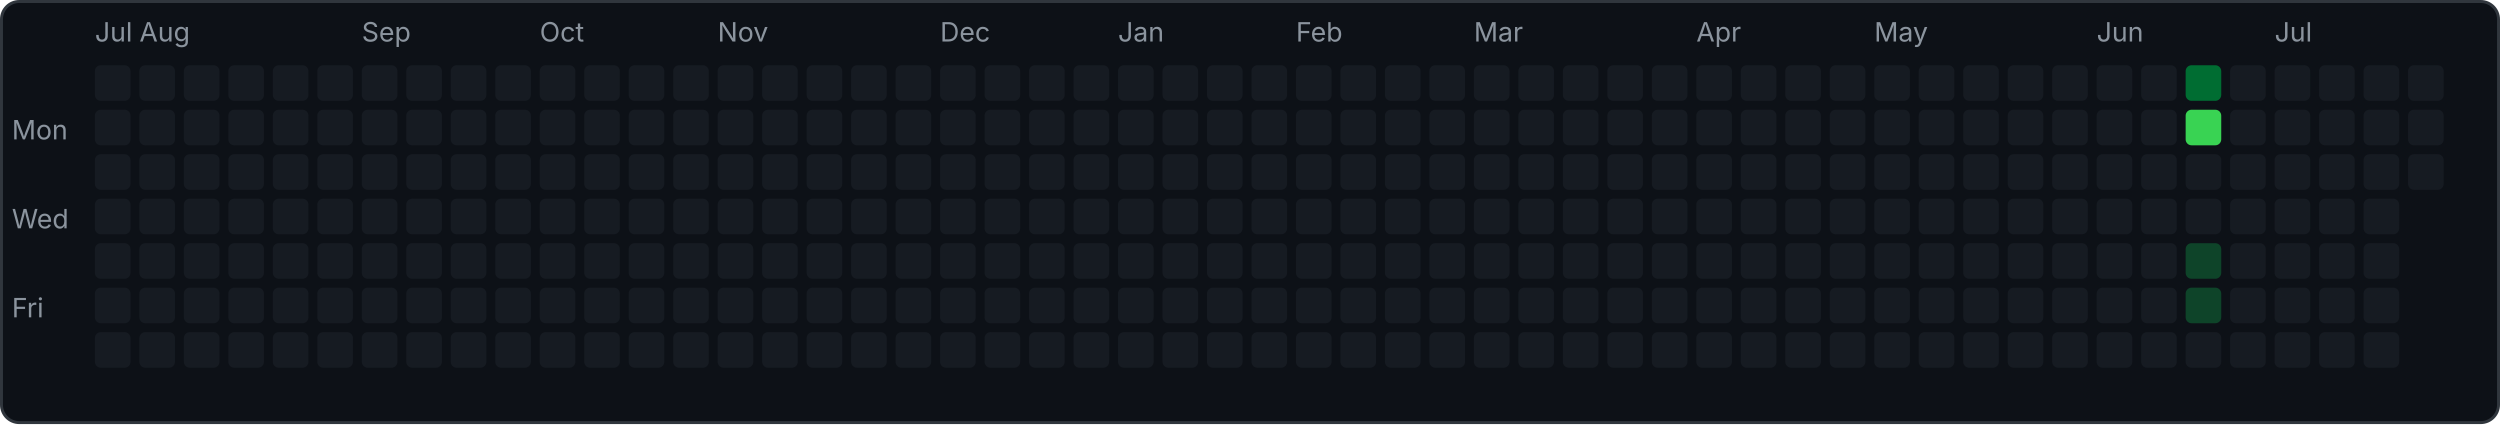
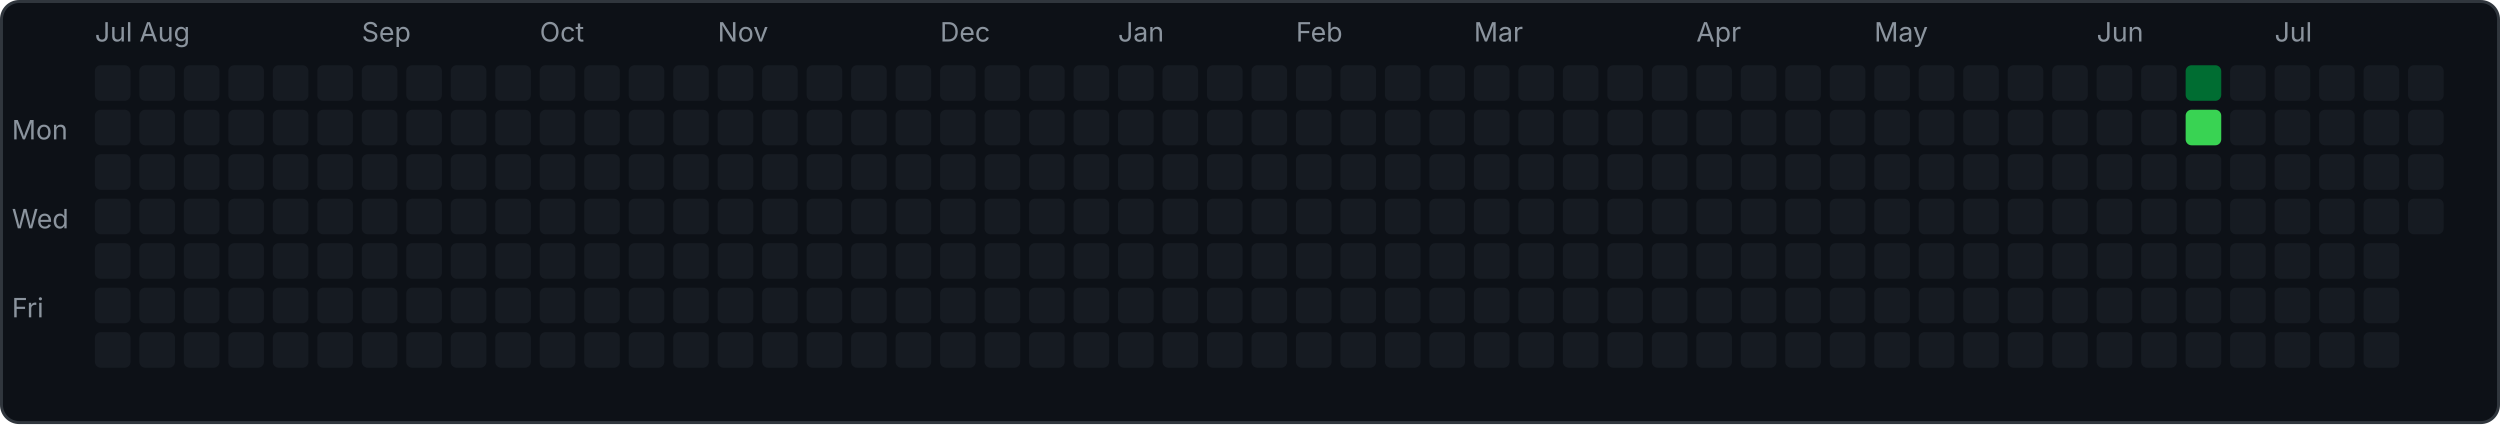
<svg xmlns="http://www.w3.org/2000/svg" width="843" height="143" viewBox="0 0 843 143">
  <rect x="0.5" y="0.5" width="842" height="142" rx="6" fill="#0d1117" stroke="#30363d" />
  <text x="4" y="47" font-family="-apple-system,sans-serif" font-size="9" fill="#8b949e">Mon</text>
  <text x="4" y="77" font-family="-apple-system,sans-serif" font-size="9" fill="#8b949e">Wed</text>
  <text x="4" y="107" font-family="-apple-system,sans-serif" font-size="9" fill="#8b949e">Fri</text>
  <rect x="32" y="22" width="12" height="12" rx="2" fill="#161b22" />
  <rect x="32" y="37" width="12" height="12" rx="2" fill="#161b22" />
  <rect x="32" y="52" width="12" height="12" rx="2" fill="#161b22" />
  <rect x="32" y="67" width="12" height="12" rx="2" fill="#161b22" />
  <rect x="32" y="82" width="12" height="12" rx="2" fill="#161b22" />
  <rect x="32" y="97" width="12" height="12" rx="2" fill="#161b22" />
  <rect x="32" y="112" width="12" height="12" rx="2" fill="#161b22" />
  <text x="32" y="14" font-family="-apple-system,sans-serif" font-size="9" fill="#8b949e">Jul</text>
  <rect x="47" y="22" width="12" height="12" rx="2" fill="#161b22" />
  <rect x="47" y="37" width="12" height="12" rx="2" fill="#161b22" />
  <rect x="47" y="52" width="12" height="12" rx="2" fill="#161b22" />
  <rect x="47" y="67" width="12" height="12" rx="2" fill="#161b22" />
  <rect x="47" y="82" width="12" height="12" rx="2" fill="#161b22" />
  <rect x="47" y="97" width="12" height="12" rx="2" fill="#161b22" />
  <rect x="47" y="112" width="12" height="12" rx="2" fill="#161b22" />
  <text x="47" y="14" font-family="-apple-system,sans-serif" font-size="9" fill="#8b949e">Aug</text>
  <rect x="62" y="22" width="12" height="12" rx="2" fill="#161b22" />
  <rect x="62" y="37" width="12" height="12" rx="2" fill="#161b22" />
  <rect x="62" y="52" width="12" height="12" rx="2" fill="#161b22" />
  <rect x="62" y="67" width="12" height="12" rx="2" fill="#161b22" />
  <rect x="62" y="82" width="12" height="12" rx="2" fill="#161b22" />
  <rect x="62" y="97" width="12" height="12" rx="2" fill="#161b22" />
  <rect x="62" y="112" width="12" height="12" rx="2" fill="#161b22" />
  <rect x="77" y="22" width="12" height="12" rx="2" fill="#161b22" />
  <rect x="77" y="37" width="12" height="12" rx="2" fill="#161b22" />
  <rect x="77" y="52" width="12" height="12" rx="2" fill="#161b22" />
  <rect x="77" y="67" width="12" height="12" rx="2" fill="#161b22" />
  <rect x="77" y="82" width="12" height="12" rx="2" fill="#161b22" />
  <rect x="77" y="97" width="12" height="12" rx="2" fill="#161b22" />
  <rect x="77" y="112" width="12" height="12" rx="2" fill="#161b22" />
  <rect x="92" y="22" width="12" height="12" rx="2" fill="#161b22" />
  <rect x="92" y="37" width="12" height="12" rx="2" fill="#161b22" />
  <rect x="92" y="52" width="12" height="12" rx="2" fill="#161b22" />
  <rect x="92" y="67" width="12" height="12" rx="2" fill="#161b22" />
  <rect x="92" y="82" width="12" height="12" rx="2" fill="#161b22" />
  <rect x="92" y="97" width="12" height="12" rx="2" fill="#161b22" />
  <rect x="92" y="112" width="12" height="12" rx="2" fill="#161b22" />
  <rect x="107" y="22" width="12" height="12" rx="2" fill="#161b22" />
  <rect x="107" y="37" width="12" height="12" rx="2" fill="#161b22" />
  <rect x="107" y="52" width="12" height="12" rx="2" fill="#161b22" />
  <rect x="107" y="67" width="12" height="12" rx="2" fill="#161b22" />
  <rect x="107" y="82" width="12" height="12" rx="2" fill="#161b22" />
  <rect x="107" y="97" width="12" height="12" rx="2" fill="#161b22" />
  <rect x="107" y="112" width="12" height="12" rx="2" fill="#161b22" />
  <rect x="122" y="22" width="12" height="12" rx="2" fill="#161b22" />
  <rect x="122" y="37" width="12" height="12" rx="2" fill="#161b22" />
  <rect x="122" y="52" width="12" height="12" rx="2" fill="#161b22" />
  <rect x="122" y="67" width="12" height="12" rx="2" fill="#161b22" />
  <rect x="122" y="82" width="12" height="12" rx="2" fill="#161b22" />
  <rect x="122" y="97" width="12" height="12" rx="2" fill="#161b22" />
  <rect x="122" y="112" width="12" height="12" rx="2" fill="#161b22" />
  <text x="122" y="14" font-family="-apple-system,sans-serif" font-size="9" fill="#8b949e">Sep</text>
  <rect x="137" y="22" width="12" height="12" rx="2" fill="#161b22" />
  <rect x="137" y="37" width="12" height="12" rx="2" fill="#161b22" />
  <rect x="137" y="52" width="12" height="12" rx="2" fill="#161b22" />
  <rect x="137" y="67" width="12" height="12" rx="2" fill="#161b22" />
  <rect x="137" y="82" width="12" height="12" rx="2" fill="#161b22" />
  <rect x="137" y="97" width="12" height="12" rx="2" fill="#161b22" />
  <rect x="137" y="112" width="12" height="12" rx="2" fill="#161b22" />
  <rect x="152" y="22" width="12" height="12" rx="2" fill="#161b22" />
  <rect x="152" y="37" width="12" height="12" rx="2" fill="#161b22" />
  <rect x="152" y="52" width="12" height="12" rx="2" fill="#161b22" />
  <rect x="152" y="67" width="12" height="12" rx="2" fill="#161b22" />
  <rect x="152" y="82" width="12" height="12" rx="2" fill="#161b22" />
  <rect x="152" y="97" width="12" height="12" rx="2" fill="#161b22" />
  <rect x="152" y="112" width="12" height="12" rx="2" fill="#161b22" />
  <rect x="167" y="22" width="12" height="12" rx="2" fill="#161b22" />
  <rect x="167" y="37" width="12" height="12" rx="2" fill="#161b22" />
  <rect x="167" y="52" width="12" height="12" rx="2" fill="#161b22" />
  <rect x="167" y="67" width="12" height="12" rx="2" fill="#161b22" />
  <rect x="167" y="82" width="12" height="12" rx="2" fill="#161b22" />
  <rect x="167" y="97" width="12" height="12" rx="2" fill="#161b22" />
  <rect x="167" y="112" width="12" height="12" rx="2" fill="#161b22" />
  <rect x="182" y="22" width="12" height="12" rx="2" fill="#161b22" />
  <rect x="182" y="37" width="12" height="12" rx="2" fill="#161b22" />
  <rect x="182" y="52" width="12" height="12" rx="2" fill="#161b22" />
  <rect x="182" y="67" width="12" height="12" rx="2" fill="#161b22" />
  <rect x="182" y="82" width="12" height="12" rx="2" fill="#161b22" />
  <rect x="182" y="97" width="12" height="12" rx="2" fill="#161b22" />
  <rect x="182" y="112" width="12" height="12" rx="2" fill="#161b22" />
  <text x="182" y="14" font-family="-apple-system,sans-serif" font-size="9" fill="#8b949e">Oct</text>
  <rect x="197" y="22" width="12" height="12" rx="2" fill="#161b22" />
  <rect x="197" y="37" width="12" height="12" rx="2" fill="#161b22" />
  <rect x="197" y="52" width="12" height="12" rx="2" fill="#161b22" />
  <rect x="197" y="67" width="12" height="12" rx="2" fill="#161b22" />
  <rect x="197" y="82" width="12" height="12" rx="2" fill="#161b22" />
  <rect x="197" y="97" width="12" height="12" rx="2" fill="#161b22" />
  <rect x="197" y="112" width="12" height="12" rx="2" fill="#161b22" />
  <rect x="212" y="22" width="12" height="12" rx="2" fill="#161b22" />
  <rect x="212" y="37" width="12" height="12" rx="2" fill="#161b22" />
  <rect x="212" y="52" width="12" height="12" rx="2" fill="#161b22" />
  <rect x="212" y="67" width="12" height="12" rx="2" fill="#161b22" />
  <rect x="212" y="82" width="12" height="12" rx="2" fill="#161b22" />
  <rect x="212" y="97" width="12" height="12" rx="2" fill="#161b22" />
  <rect x="212" y="112" width="12" height="12" rx="2" fill="#161b22" />
  <rect x="227" y="22" width="12" height="12" rx="2" fill="#161b22" />
  <rect x="227" y="37" width="12" height="12" rx="2" fill="#161b22" />
  <rect x="227" y="52" width="12" height="12" rx="2" fill="#161b22" />
  <rect x="227" y="67" width="12" height="12" rx="2" fill="#161b22" />
  <rect x="227" y="82" width="12" height="12" rx="2" fill="#161b22" />
  <rect x="227" y="97" width="12" height="12" rx="2" fill="#161b22" />
  <rect x="227" y="112" width="12" height="12" rx="2" fill="#161b22" />
  <rect x="242" y="22" width="12" height="12" rx="2" fill="#161b22" />
  <rect x="242" y="37" width="12" height="12" rx="2" fill="#161b22" />
  <rect x="242" y="52" width="12" height="12" rx="2" fill="#161b22" />
  <rect x="242" y="67" width="12" height="12" rx="2" fill="#161b22" />
  <rect x="242" y="82" width="12" height="12" rx="2" fill="#161b22" />
  <rect x="242" y="97" width="12" height="12" rx="2" fill="#161b22" />
  <rect x="242" y="112" width="12" height="12" rx="2" fill="#161b22" />
  <text x="242" y="14" font-family="-apple-system,sans-serif" font-size="9" fill="#8b949e">Nov</text>
  <rect x="257" y="22" width="12" height="12" rx="2" fill="#161b22" />
  <rect x="257" y="37" width="12" height="12" rx="2" fill="#161b22" />
  <rect x="257" y="52" width="12" height="12" rx="2" fill="#161b22" />
  <rect x="257" y="67" width="12" height="12" rx="2" fill="#161b22" />
  <rect x="257" y="82" width="12" height="12" rx="2" fill="#161b22" />
  <rect x="257" y="97" width="12" height="12" rx="2" fill="#161b22" />
  <rect x="257" y="112" width="12" height="12" rx="2" fill="#161b22" />
  <rect x="272" y="22" width="12" height="12" rx="2" fill="#161b22" />
  <rect x="272" y="37" width="12" height="12" rx="2" fill="#161b22" />
  <rect x="272" y="52" width="12" height="12" rx="2" fill="#161b22" />
  <rect x="272" y="67" width="12" height="12" rx="2" fill="#161b22" />
  <rect x="272" y="82" width="12" height="12" rx="2" fill="#161b22" />
  <rect x="272" y="97" width="12" height="12" rx="2" fill="#161b22" />
  <rect x="272" y="112" width="12" height="12" rx="2" fill="#161b22" />
  <rect x="287" y="22" width="12" height="12" rx="2" fill="#161b22" />
  <rect x="287" y="37" width="12" height="12" rx="2" fill="#161b22" />
  <rect x="287" y="52" width="12" height="12" rx="2" fill="#161b22" />
  <rect x="287" y="67" width="12" height="12" rx="2" fill="#161b22" />
  <rect x="287" y="82" width="12" height="12" rx="2" fill="#161b22" />
  <rect x="287" y="97" width="12" height="12" rx="2" fill="#161b22" />
  <rect x="287" y="112" width="12" height="12" rx="2" fill="#161b22" />
  <rect x="302" y="22" width="12" height="12" rx="2" fill="#161b22" />
  <rect x="302" y="37" width="12" height="12" rx="2" fill="#161b22" />
  <rect x="302" y="52" width="12" height="12" rx="2" fill="#161b22" />
  <rect x="302" y="67" width="12" height="12" rx="2" fill="#161b22" />
  <rect x="302" y="82" width="12" height="12" rx="2" fill="#161b22" />
  <rect x="302" y="97" width="12" height="12" rx="2" fill="#161b22" />
  <rect x="302" y="112" width="12" height="12" rx="2" fill="#161b22" />
  <rect x="317" y="22" width="12" height="12" rx="2" fill="#161b22" />
  <rect x="317" y="37" width="12" height="12" rx="2" fill="#161b22" />
  <rect x="317" y="52" width="12" height="12" rx="2" fill="#161b22" />
  <rect x="317" y="67" width="12" height="12" rx="2" fill="#161b22" />
  <rect x="317" y="82" width="12" height="12" rx="2" fill="#161b22" />
  <rect x="317" y="97" width="12" height="12" rx="2" fill="#161b22" />
  <rect x="317" y="112" width="12" height="12" rx="2" fill="#161b22" />
  <text x="317" y="14" font-family="-apple-system,sans-serif" font-size="9" fill="#8b949e">Dec</text>
  <rect x="332" y="22" width="12" height="12" rx="2" fill="#161b22" />
  <rect x="332" y="37" width="12" height="12" rx="2" fill="#161b22" />
  <rect x="332" y="52" width="12" height="12" rx="2" fill="#161b22" />
  <rect x="332" y="67" width="12" height="12" rx="2" fill="#161b22" />
  <rect x="332" y="82" width="12" height="12" rx="2" fill="#161b22" />
  <rect x="332" y="97" width="12" height="12" rx="2" fill="#161b22" />
  <rect x="332" y="112" width="12" height="12" rx="2" fill="#161b22" />
  <rect x="347" y="22" width="12" height="12" rx="2" fill="#161b22" />
  <rect x="347" y="37" width="12" height="12" rx="2" fill="#161b22" />
  <rect x="347" y="52" width="12" height="12" rx="2" fill="#161b22" />
  <rect x="347" y="67" width="12" height="12" rx="2" fill="#161b22" />
  <rect x="347" y="82" width="12" height="12" rx="2" fill="#161b22" />
  <rect x="347" y="97" width="12" height="12" rx="2" fill="#161b22" />
  <rect x="347" y="112" width="12" height="12" rx="2" fill="#161b22" />
  <rect x="362" y="22" width="12" height="12" rx="2" fill="#161b22" />
  <rect x="362" y="37" width="12" height="12" rx="2" fill="#161b22" />
  <rect x="362" y="52" width="12" height="12" rx="2" fill="#161b22" />
  <rect x="362" y="67" width="12" height="12" rx="2" fill="#161b22" />
  <rect x="362" y="82" width="12" height="12" rx="2" fill="#161b22" />
  <rect x="362" y="97" width="12" height="12" rx="2" fill="#161b22" />
  <rect x="362" y="112" width="12" height="12" rx="2" fill="#161b22" />
  <rect x="377" y="22" width="12" height="12" rx="2" fill="#161b22" />
  <rect x="377" y="37" width="12" height="12" rx="2" fill="#161b22" />
  <rect x="377" y="52" width="12" height="12" rx="2" fill="#161b22" />
  <rect x="377" y="67" width="12" height="12" rx="2" fill="#161b22" />
  <rect x="377" y="82" width="12" height="12" rx="2" fill="#161b22" />
  <rect x="377" y="97" width="12" height="12" rx="2" fill="#161b22" />
  <rect x="377" y="112" width="12" height="12" rx="2" fill="#161b22" />
  <text x="377" y="14" font-family="-apple-system,sans-serif" font-size="9" fill="#8b949e">Jan</text>
  <rect x="392" y="22" width="12" height="12" rx="2" fill="#161b22" />
  <rect x="392" y="37" width="12" height="12" rx="2" fill="#161b22" />
  <rect x="392" y="52" width="12" height="12" rx="2" fill="#161b22" />
  <rect x="392" y="67" width="12" height="12" rx="2" fill="#161b22" />
  <rect x="392" y="82" width="12" height="12" rx="2" fill="#161b22" />
  <rect x="392" y="97" width="12" height="12" rx="2" fill="#161b22" />
  <rect x="392" y="112" width="12" height="12" rx="2" fill="#161b22" />
  <rect x="407" y="22" width="12" height="12" rx="2" fill="#161b22" />
  <rect x="407" y="37" width="12" height="12" rx="2" fill="#161b22" />
  <rect x="407" y="52" width="12" height="12" rx="2" fill="#161b22" />
  <rect x="407" y="67" width="12" height="12" rx="2" fill="#161b22" />
  <rect x="407" y="82" width="12" height="12" rx="2" fill="#161b22" />
  <rect x="407" y="97" width="12" height="12" rx="2" fill="#161b22" />
  <rect x="407" y="112" width="12" height="12" rx="2" fill="#161b22" />
  <rect x="422" y="22" width="12" height="12" rx="2" fill="#161b22" />
  <rect x="422" y="37" width="12" height="12" rx="2" fill="#161b22" />
  <rect x="422" y="52" width="12" height="12" rx="2" fill="#161b22" />
  <rect x="422" y="67" width="12" height="12" rx="2" fill="#161b22" />
  <rect x="422" y="82" width="12" height="12" rx="2" fill="#161b22" />
  <rect x="422" y="97" width="12" height="12" rx="2" fill="#161b22" />
  <rect x="422" y="112" width="12" height="12" rx="2" fill="#161b22" />
  <rect x="437" y="22" width="12" height="12" rx="2" fill="#161b22" />
  <rect x="437" y="37" width="12" height="12" rx="2" fill="#161b22" />
  <rect x="437" y="52" width="12" height="12" rx="2" fill="#161b22" />
  <rect x="437" y="67" width="12" height="12" rx="2" fill="#161b22" />
  <rect x="437" y="82" width="12" height="12" rx="2" fill="#161b22" />
  <rect x="437" y="97" width="12" height="12" rx="2" fill="#161b22" />
  <rect x="437" y="112" width="12" height="12" rx="2" fill="#161b22" />
  <text x="437" y="14" font-family="-apple-system,sans-serif" font-size="9" fill="#8b949e">Feb</text>
  <rect x="452" y="22" width="12" height="12" rx="2" fill="#161b22" />
  <rect x="452" y="37" width="12" height="12" rx="2" fill="#161b22" />
  <rect x="452" y="52" width="12" height="12" rx="2" fill="#161b22" />
  <rect x="452" y="67" width="12" height="12" rx="2" fill="#161b22" />
  <rect x="452" y="82" width="12" height="12" rx="2" fill="#161b22" />
  <rect x="452" y="97" width="12" height="12" rx="2" fill="#161b22" />
  <rect x="452" y="112" width="12" height="12" rx="2" fill="#161b22" />
  <rect x="467" y="22" width="12" height="12" rx="2" fill="#161b22" />
  <rect x="467" y="37" width="12" height="12" rx="2" fill="#161b22" />
  <rect x="467" y="52" width="12" height="12" rx="2" fill="#161b22" />
  <rect x="467" y="67" width="12" height="12" rx="2" fill="#161b22" />
  <rect x="467" y="82" width="12" height="12" rx="2" fill="#161b22" />
  <rect x="467" y="97" width="12" height="12" rx="2" fill="#161b22" />
  <rect x="467" y="112" width="12" height="12" rx="2" fill="#161b22" />
  <rect x="482" y="22" width="12" height="12" rx="2" fill="#161b22" />
  <rect x="482" y="37" width="12" height="12" rx="2" fill="#161b22" />
  <rect x="482" y="52" width="12" height="12" rx="2" fill="#161b22" />
  <rect x="482" y="67" width="12" height="12" rx="2" fill="#161b22" />
  <rect x="482" y="82" width="12" height="12" rx="2" fill="#161b22" />
  <rect x="482" y="97" width="12" height="12" rx="2" fill="#161b22" />
  <rect x="482" y="112" width="12" height="12" rx="2" fill="#161b22" />
  <rect x="497" y="22" width="12" height="12" rx="2" fill="#161b22" />
  <rect x="497" y="37" width="12" height="12" rx="2" fill="#161b22" />
  <rect x="497" y="52" width="12" height="12" rx="2" fill="#161b22" />
  <rect x="497" y="67" width="12" height="12" rx="2" fill="#161b22" />
  <rect x="497" y="82" width="12" height="12" rx="2" fill="#161b22" />
  <rect x="497" y="97" width="12" height="12" rx="2" fill="#161b22" />
  <rect x="497" y="112" width="12" height="12" rx="2" fill="#161b22" />
  <text x="497" y="14" font-family="-apple-system,sans-serif" font-size="9" fill="#8b949e">Mar</text>
  <rect x="512" y="22" width="12" height="12" rx="2" fill="#161b22" />
  <rect x="512" y="37" width="12" height="12" rx="2" fill="#161b22" />
  <rect x="512" y="52" width="12" height="12" rx="2" fill="#161b22" />
  <rect x="512" y="67" width="12" height="12" rx="2" fill="#161b22" />
  <rect x="512" y="82" width="12" height="12" rx="2" fill="#161b22" />
  <rect x="512" y="97" width="12" height="12" rx="2" fill="#161b22" />
  <rect x="512" y="112" width="12" height="12" rx="2" fill="#161b22" />
  <rect x="527" y="22" width="12" height="12" rx="2" fill="#161b22" />
  <rect x="527" y="37" width="12" height="12" rx="2" fill="#161b22" />
  <rect x="527" y="52" width="12" height="12" rx="2" fill="#161b22" />
  <rect x="527" y="67" width="12" height="12" rx="2" fill="#161b22" />
  <rect x="527" y="82" width="12" height="12" rx="2" fill="#161b22" />
  <rect x="527" y="97" width="12" height="12" rx="2" fill="#161b22" />
  <rect x="527" y="112" width="12" height="12" rx="2" fill="#161b22" />
  <rect x="542" y="22" width="12" height="12" rx="2" fill="#161b22" />
  <rect x="542" y="37" width="12" height="12" rx="2" fill="#161b22" />
  <rect x="542" y="52" width="12" height="12" rx="2" fill="#161b22" />
  <rect x="542" y="67" width="12" height="12" rx="2" fill="#161b22" />
  <rect x="542" y="82" width="12" height="12" rx="2" fill="#161b22" />
  <rect x="542" y="97" width="12" height="12" rx="2" fill="#161b22" />
  <rect x="542" y="112" width="12" height="12" rx="2" fill="#161b22" />
  <rect x="557" y="22" width="12" height="12" rx="2" fill="#161b22" />
  <rect x="557" y="37" width="12" height="12" rx="2" fill="#161b22" />
  <rect x="557" y="52" width="12" height="12" rx="2" fill="#161b22" />
  <rect x="557" y="67" width="12" height="12" rx="2" fill="#161b22" />
  <rect x="557" y="82" width="12" height="12" rx="2" fill="#161b22" />
  <rect x="557" y="97" width="12" height="12" rx="2" fill="#161b22" />
  <rect x="557" y="112" width="12" height="12" rx="2" fill="#161b22" />
  <rect x="572" y="22" width="12" height="12" rx="2" fill="#161b22" />
  <rect x="572" y="37" width="12" height="12" rx="2" fill="#161b22" />
  <rect x="572" y="52" width="12" height="12" rx="2" fill="#161b22" />
  <rect x="572" y="67" width="12" height="12" rx="2" fill="#161b22" />
  <rect x="572" y="82" width="12" height="12" rx="2" fill="#161b22" />
  <rect x="572" y="97" width="12" height="12" rx="2" fill="#161b22" />
  <rect x="572" y="112" width="12" height="12" rx="2" fill="#161b22" />
  <text x="572" y="14" font-family="-apple-system,sans-serif" font-size="9" fill="#8b949e">Apr</text>
  <rect x="587" y="22" width="12" height="12" rx="2" fill="#161b22" />
  <rect x="587" y="37" width="12" height="12" rx="2" fill="#161b22" />
  <rect x="587" y="52" width="12" height="12" rx="2" fill="#161b22" />
  <rect x="587" y="67" width="12" height="12" rx="2" fill="#161b22" />
  <rect x="587" y="82" width="12" height="12" rx="2" fill="#161b22" />
  <rect x="587" y="97" width="12" height="12" rx="2" fill="#161b22" />
  <rect x="587" y="112" width="12" height="12" rx="2" fill="#161b22" />
  <rect x="602" y="22" width="12" height="12" rx="2" fill="#161b22" />
  <rect x="602" y="37" width="12" height="12" rx="2" fill="#161b22" />
  <rect x="602" y="52" width="12" height="12" rx="2" fill="#161b22" />
  <rect x="602" y="67" width="12" height="12" rx="2" fill="#161b22" />
  <rect x="602" y="82" width="12" height="12" rx="2" fill="#161b22" />
  <rect x="602" y="97" width="12" height="12" rx="2" fill="#161b22" />
  <rect x="602" y="112" width="12" height="12" rx="2" fill="#161b22" />
  <rect x="617" y="22" width="12" height="12" rx="2" fill="#161b22" />
  <rect x="617" y="37" width="12" height="12" rx="2" fill="#161b22" />
  <rect x="617" y="52" width="12" height="12" rx="2" fill="#161b22" />
  <rect x="617" y="67" width="12" height="12" rx="2" fill="#161b22" />
  <rect x="617" y="82" width="12" height="12" rx="2" fill="#161b22" />
  <rect x="617" y="97" width="12" height="12" rx="2" fill="#161b22" />
  <rect x="617" y="112" width="12" height="12" rx="2" fill="#161b22" />
  <rect x="632" y="22" width="12" height="12" rx="2" fill="#161b22" />
  <rect x="632" y="37" width="12" height="12" rx="2" fill="#161b22" />
  <rect x="632" y="52" width="12" height="12" rx="2" fill="#161b22" />
  <rect x="632" y="67" width="12" height="12" rx="2" fill="#161b22" />
  <rect x="632" y="82" width="12" height="12" rx="2" fill="#161b22" />
  <rect x="632" y="97" width="12" height="12" rx="2" fill="#161b22" />
  <rect x="632" y="112" width="12" height="12" rx="2" fill="#161b22" />
  <text x="632" y="14" font-family="-apple-system,sans-serif" font-size="9" fill="#8b949e">May</text>
  <rect x="647" y="22" width="12" height="12" rx="2" fill="#161b22" />
  <rect x="647" y="37" width="12" height="12" rx="2" fill="#161b22" />
  <rect x="647" y="52" width="12" height="12" rx="2" fill="#161b22" />
  <rect x="647" y="67" width="12" height="12" rx="2" fill="#161b22" />
  <rect x="647" y="82" width="12" height="12" rx="2" fill="#161b22" />
  <rect x="647" y="97" width="12" height="12" rx="2" fill="#161b22" />
  <rect x="647" y="112" width="12" height="12" rx="2" fill="#161b22" />
  <rect x="662" y="22" width="12" height="12" rx="2" fill="#161b22" />
  <rect x="662" y="37" width="12" height="12" rx="2" fill="#161b22" />
  <rect x="662" y="52" width="12" height="12" rx="2" fill="#161b22" />
  <rect x="662" y="67" width="12" height="12" rx="2" fill="#161b22" />
  <rect x="662" y="82" width="12" height="12" rx="2" fill="#161b22" />
  <rect x="662" y="97" width="12" height="12" rx="2" fill="#161b22" />
  <rect x="662" y="112" width="12" height="12" rx="2" fill="#161b22" />
  <rect x="677" y="22" width="12" height="12" rx="2" fill="#161b22" />
  <rect x="677" y="37" width="12" height="12" rx="2" fill="#161b22" />
  <rect x="677" y="52" width="12" height="12" rx="2" fill="#161b22" />
  <rect x="677" y="67" width="12" height="12" rx="2" fill="#161b22" />
  <rect x="677" y="82" width="12" height="12" rx="2" fill="#161b22" />
  <rect x="677" y="97" width="12" height="12" rx="2" fill="#161b22" />
  <rect x="677" y="112" width="12" height="12" rx="2" fill="#161b22" />
  <rect x="692" y="22" width="12" height="12" rx="2" fill="#161b22" />
  <rect x="692" y="37" width="12" height="12" rx="2" fill="#161b22" />
  <rect x="692" y="52" width="12" height="12" rx="2" fill="#161b22" />
  <rect x="692" y="67" width="12" height="12" rx="2" fill="#161b22" />
  <rect x="692" y="82" width="12" height="12" rx="2" fill="#161b22" />
  <rect x="692" y="97" width="12" height="12" rx="2" fill="#161b22" />
  <rect x="692" y="112" width="12" height="12" rx="2" fill="#161b22" />
  <rect x="707" y="22" width="12" height="12" rx="2" fill="#161b22" />
  <rect x="707" y="37" width="12" height="12" rx="2" fill="#161b22" />
  <rect x="707" y="52" width="12" height="12" rx="2" fill="#161b22" />
  <rect x="707" y="67" width="12" height="12" rx="2" fill="#161b22" />
  <rect x="707" y="82" width="12" height="12" rx="2" fill="#161b22" />
  <rect x="707" y="97" width="12" height="12" rx="2" fill="#161b22" />
  <rect x="707" y="112" width="12" height="12" rx="2" fill="#161b22" />
  <text x="707" y="14" font-family="-apple-system,sans-serif" font-size="9" fill="#8b949e">Jun</text>
  <rect x="722" y="22" width="12" height="12" rx="2" fill="#161b22" />
  <rect x="722" y="37" width="12" height="12" rx="2" fill="#161b22" />
  <rect x="722" y="52" width="12" height="12" rx="2" fill="#161b22" />
  <rect x="722" y="67" width="12" height="12" rx="2" fill="#161b22" />
  <rect x="722" y="82" width="12" height="12" rx="2" fill="#161b22" />
  <rect x="722" y="97" width="12" height="12" rx="2" fill="#161b22" />
  <rect x="722" y="112" width="12" height="12" rx="2" fill="#161b22" />
  <rect x="737" y="22" width="12" height="12" rx="2" fill="#006d32" />
  <rect x="737" y="37" width="12" height="12" rx="2" fill="#39d353" />
  <rect x="737" y="52" width="12" height="12" rx="2" fill="#161b22" />
  <rect x="737" y="67" width="12" height="12" rx="2" fill="#161b22" />
-   <rect x="737" y="82" width="12" height="12" rx="2" fill="#0e4429" />
-   <rect x="737" y="97" width="12" height="12" rx="2" fill="#0e4429" />
+   <rect x="737" y="82" width="12" height="12" rx="2" fill="#161b22" />
+   <rect x="737" y="97" width="12" height="12" rx="2" fill="#161b22" />
  <rect x="737" y="112" width="12" height="12" rx="2" fill="#161b22" />
  <rect x="752" y="22" width="12" height="12" rx="2" fill="#161b22" />
  <rect x="752" y="37" width="12" height="12" rx="2" fill="#161b22" />
  <rect x="752" y="52" width="12" height="12" rx="2" fill="#161b22" />
  <rect x="752" y="67" width="12" height="12" rx="2" fill="#161b22" />
  <rect x="752" y="82" width="12" height="12" rx="2" fill="#161b22" />
  <rect x="752" y="97" width="12" height="12" rx="2" fill="#161b22" />
  <rect x="752" y="112" width="12" height="12" rx="2" fill="#161b22" />
  <rect x="767" y="22" width="12" height="12" rx="2" fill="#161b22" />
  <rect x="767" y="37" width="12" height="12" rx="2" fill="#161b22" />
  <rect x="767" y="52" width="12" height="12" rx="2" fill="#161b22" />
  <rect x="767" y="67" width="12" height="12" rx="2" fill="#161b22" />
  <rect x="767" y="82" width="12" height="12" rx="2" fill="#161b22" />
  <rect x="767" y="97" width="12" height="12" rx="2" fill="#161b22" />
  <rect x="767" y="112" width="12" height="12" rx="2" fill="#161b22" />
  <text x="767" y="14" font-family="-apple-system,sans-serif" font-size="9" fill="#8b949e">Jul</text>
  <rect x="782" y="22" width="12" height="12" rx="2" fill="#161b22" />
  <rect x="782" y="37" width="12" height="12" rx="2" fill="#161b22" />
  <rect x="782" y="52" width="12" height="12" rx="2" fill="#161b22" />
  <rect x="782" y="67" width="12" height="12" rx="2" fill="#161b22" />
  <rect x="782" y="82" width="12" height="12" rx="2" fill="#161b22" />
  <rect x="782" y="97" width="12" height="12" rx="2" fill="#161b22" />
  <rect x="782" y="112" width="12" height="12" rx="2" fill="#161b22" />
  <rect x="797" y="22" width="12" height="12" rx="2" fill="#161b22" />
  <rect x="797" y="37" width="12" height="12" rx="2" fill="#161b22" />
  <rect x="797" y="52" width="12" height="12" rx="2" fill="#161b22" />
  <rect x="797" y="67" width="12" height="12" rx="2" fill="#161b22" />
  <rect x="797" y="82" width="12" height="12" rx="2" fill="#161b22" />
  <rect x="797" y="97" width="12" height="12" rx="2" fill="#161b22" />
  <rect x="797" y="112" width="12" height="12" rx="2" fill="#161b22" />
  <rect x="812" y="22" width="12" height="12" rx="2" fill="#161b22" />
  <rect x="812" y="37" width="12" height="12" rx="2" fill="#161b22" />
  <rect x="812" y="52" width="12" height="12" rx="2" fill="#161b22" />
+   <rect x="812" y="67" width="12" height="12" rx="2" fill="#161b22" />
</svg>
